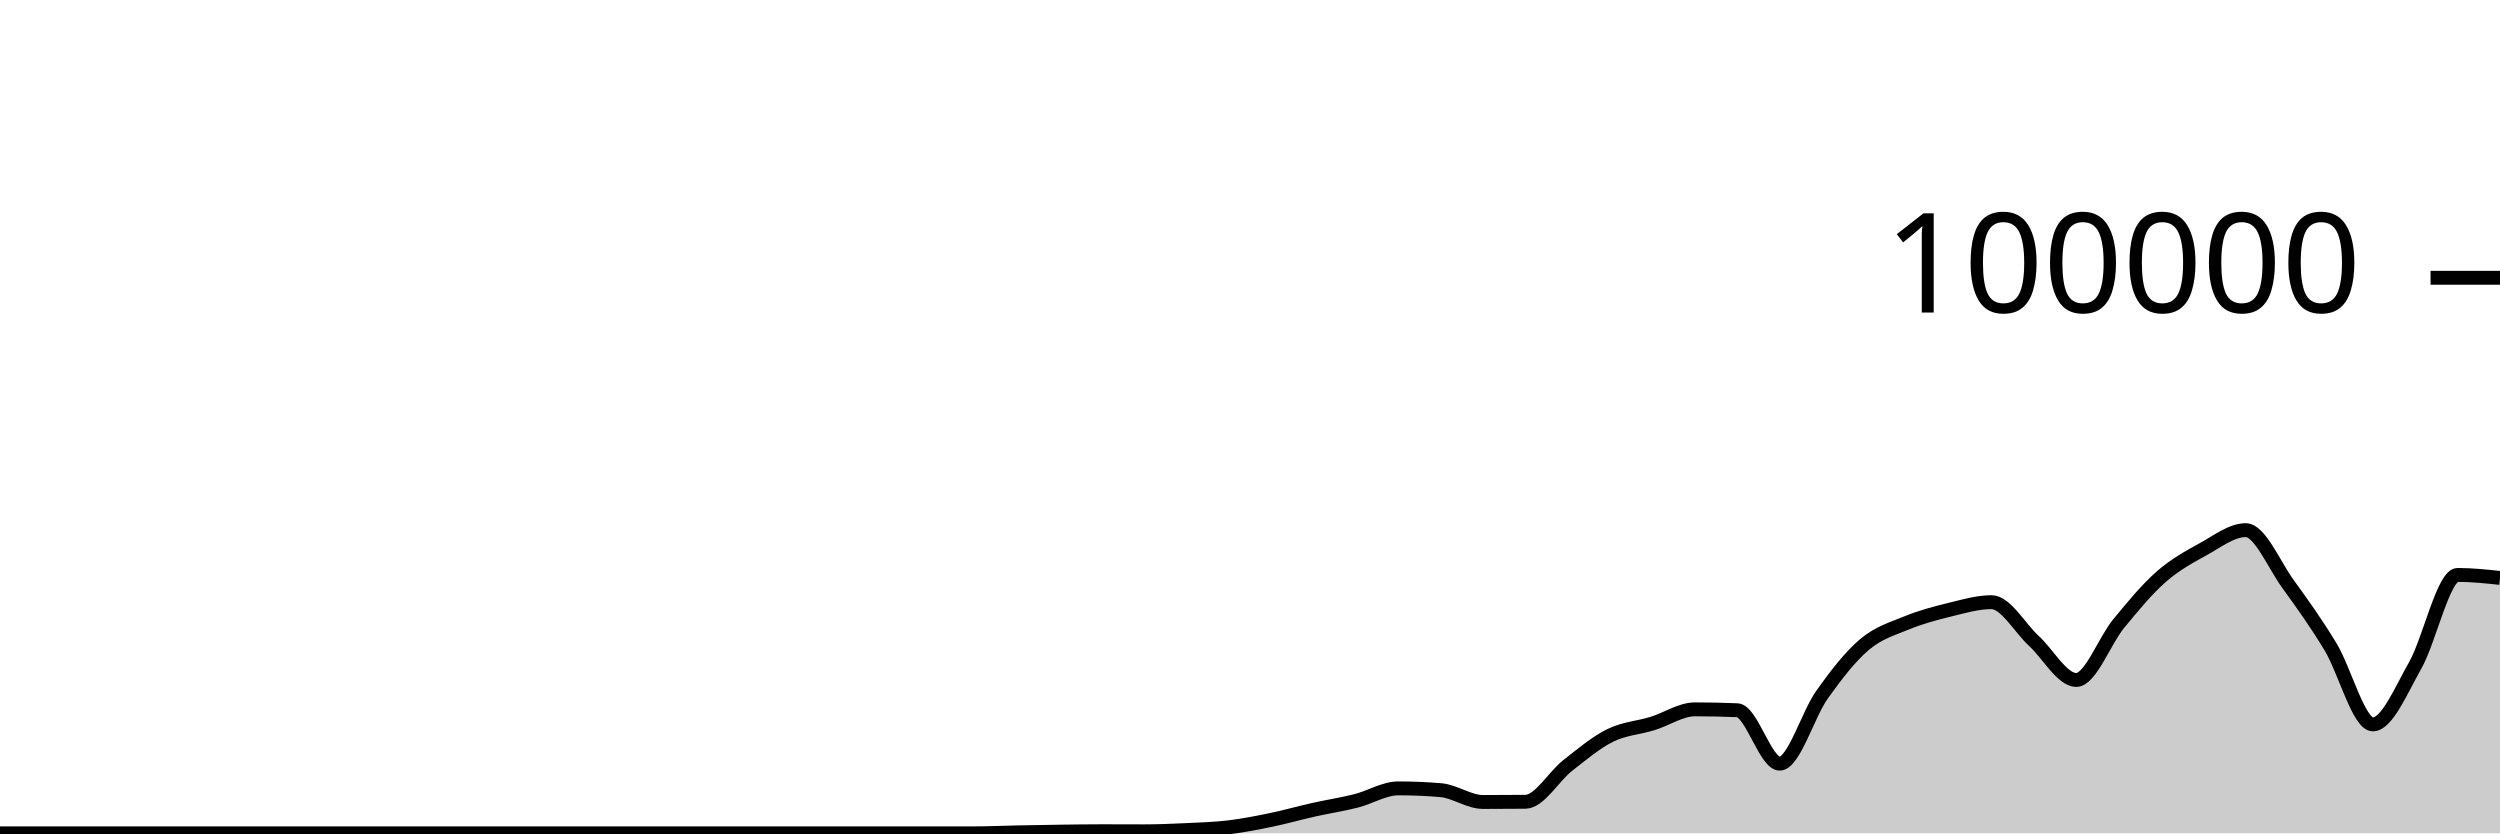
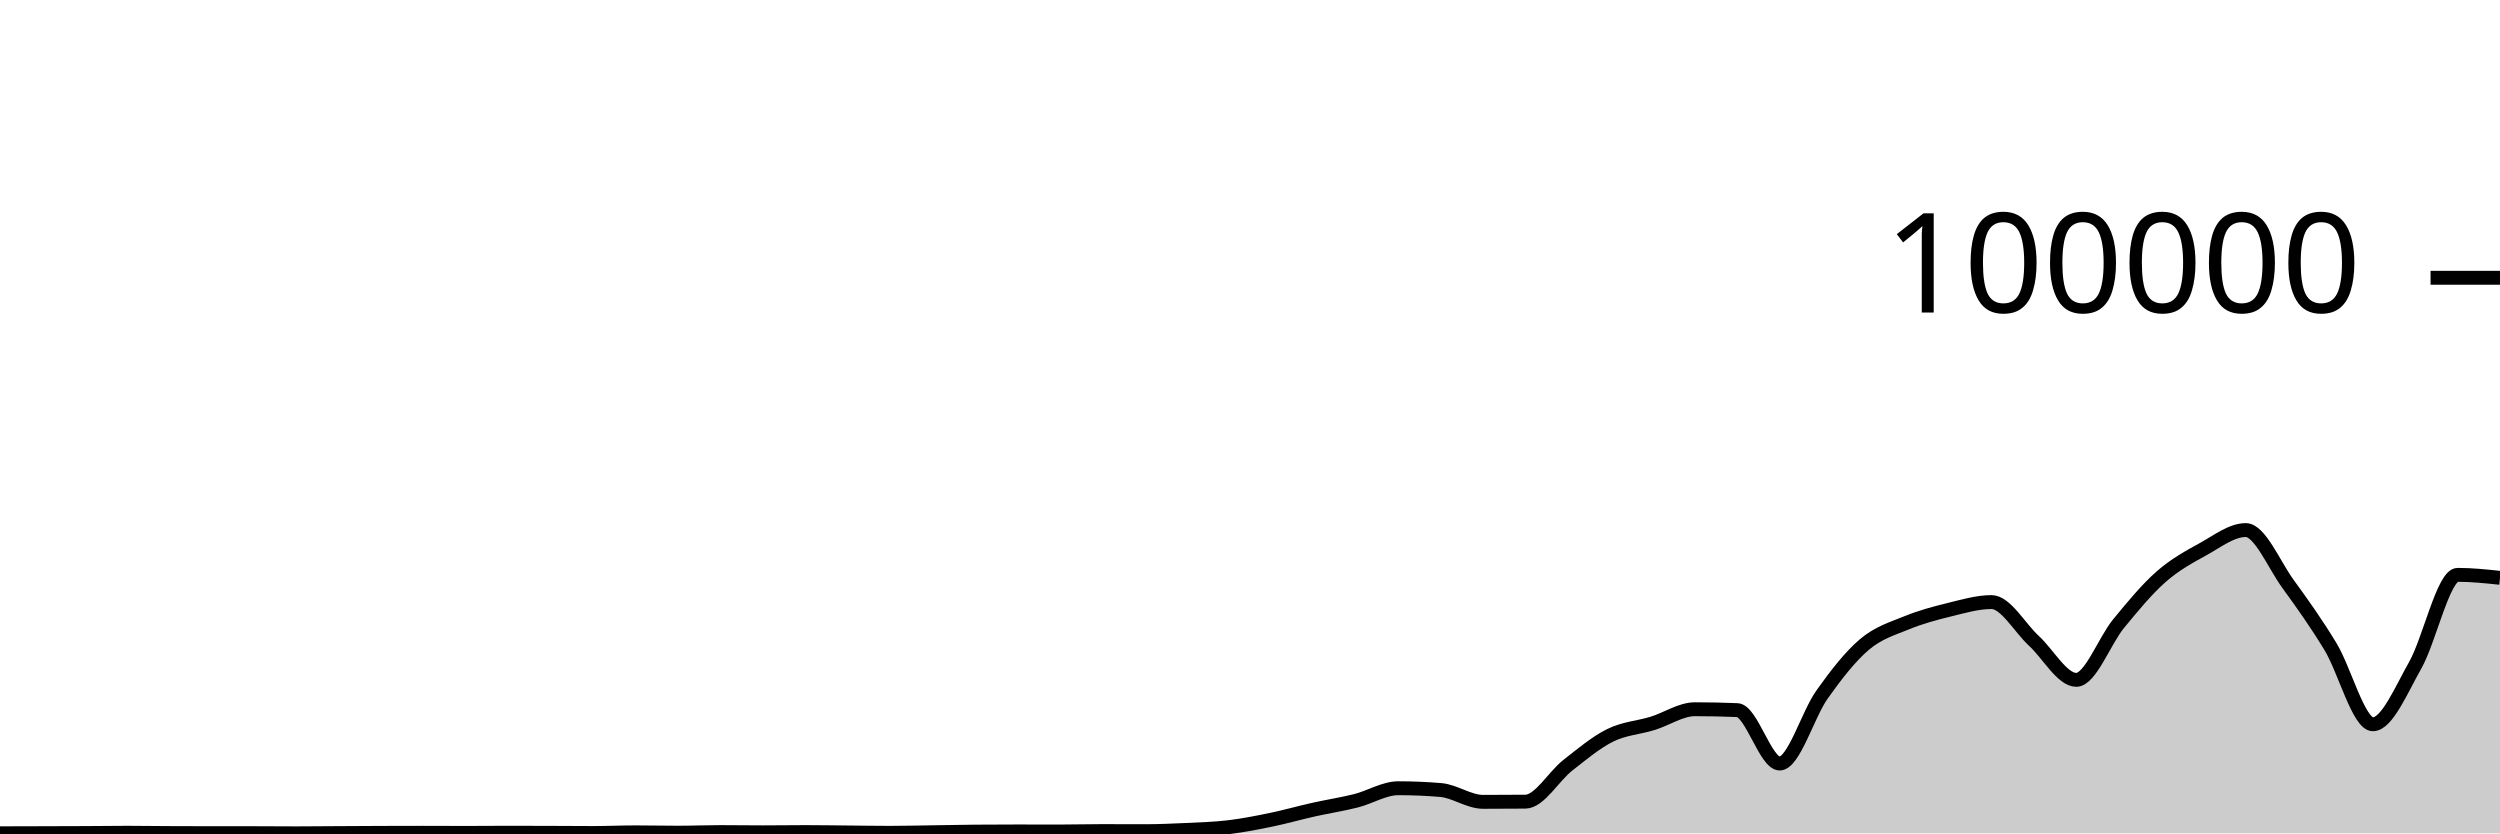
<svg xmlns="http://www.w3.org/2000/svg" viewBox="0 0 180 60">
  <g transform="translate(0,20)">
-     <path class="area" fill="rgba(0, 0, 0, 0.2)" d="M0,40C1.017,40,2.034,40,3.051,40C4.068,40,5.085,40,6.102,40C7.119,40,8.136,40,9.153,40C10.169,40,11.186,40,12.203,40C13.22,40,14.237,40,15.254,40C16.271,40,17.288,40,18.305,40C19.322,40,20.339,40,21.356,40C22.373,40,23.39,40,24.407,40C25.424,40,26.441,40,27.458,40C28.475,40,29.492,40,30.508,40C31.525,40,32.542,40,33.559,40C34.576,40,35.593,40,36.61,40C37.627,40,38.644,40,39.661,40C40.678,40,41.695,40,42.712,40C43.729,40,44.746,40,45.763,40C46.78,40,47.797,40,48.814,40C49.831,40,50.847,40,51.864,40C52.881,40,53.898,40,54.915,40C55.932,40,56.949,40,57.966,40C58.983,40,60,40,61.017,40C62.034,40,63.051,40,64.068,40C65.085,40,66.102,40,67.119,40C68.136,40,69.153,40,70.169,40C71.186,40,72.203,39.951,73.22,39.931C74.237,39.91,75.254,39.892,76.271,39.878C77.288,39.864,78.305,39.848,79.322,39.848C80.339,39.848,81.356,39.855,82.373,39.855C83.39,39.855,84.407,39.812,85.424,39.764C86.441,39.715,87.458,39.687,88.475,39.565C89.492,39.443,90.508,39.243,91.525,39.032C92.542,38.822,93.559,38.531,94.576,38.304C95.593,38.076,96.61,37.923,97.627,37.666C98.644,37.41,99.661,36.763,100.678,36.763C101.695,36.763,102.712,36.805,103.729,36.891C104.746,36.976,105.763,37.743,106.78,37.743C107.797,37.743,108.814,37.738,109.831,37.728C110.847,37.719,111.864,35.905,112.881,35.109C113.898,34.313,114.915,33.455,115.932,32.952C116.949,32.45,117.966,32.406,118.983,32.092C120,31.779,121.017,31.073,122.034,31.073C123.051,31.073,124.068,31.094,125.085,31.137C126.102,31.18,127.119,34.983,128.136,34.983C129.153,34.983,130.169,31.444,131.186,30.016C132.203,28.587,133.22,27.273,134.237,26.411C135.254,25.55,136.271,25.262,137.288,24.846C138.305,24.429,139.322,24.158,140.339,23.91C141.356,23.662,142.373,23.356,143.39,23.356C144.407,23.356,145.424,25.214,146.441,26.148C147.458,27.081,148.475,28.958,149.492,28.958C150.508,28.958,151.525,26.139,152.542,24.902C153.559,23.665,154.576,22.431,155.593,21.536C156.61,20.642,157.627,20.095,158.644,19.534C159.661,18.973,160.678,18.171,161.695,18.171C162.712,18.171,163.729,20.664,164.746,22.063C165.763,23.463,166.78,24.886,167.797,26.568C168.814,28.25,169.831,32.156,170.847,32.156C171.864,32.156,172.881,29.694,173.898,27.9C174.915,26.107,175.932,21.395,176.949,21.395C177.966,21.395,178.983,21.503,180,21.61L180,40C178.983,40,177.966,40,176.949,40C175.932,40,174.915,40,173.898,40C172.881,40,171.864,40,170.847,40C169.831,40,168.814,40,167.797,40C166.78,40,165.763,40,164.746,40C163.729,40,162.712,40,161.695,40C160.678,40,159.661,40,158.644,40C157.627,40,156.61,40,155.593,40C154.576,40,153.559,40,152.542,40C151.525,40,150.508,40,149.492,40C148.475,40,147.458,40,146.441,40C145.424,40,144.407,40,143.39,40C142.373,40,141.356,40,140.339,40C139.322,40,138.305,40,137.288,40C136.271,40,135.254,40,134.237,40C133.22,40,132.203,40,131.186,40C130.169,40,129.153,40,128.136,40C127.119,40,126.102,40,125.085,40C124.068,40,123.051,40,122.034,40C121.017,40,120,40,118.983,40C117.966,40,116.949,40,115.932,40C114.915,40,113.898,40,112.881,40C111.864,40,110.847,40,109.831,40C108.814,40,107.797,40,106.78,40C105.763,40,104.746,40,103.729,40C102.712,40,101.695,40,100.678,40C99.661,40,98.644,40,97.627,40C96.61,40,95.593,40,94.576,40C93.559,40,92.542,40,91.525,40C90.508,40,89.492,40,88.475,40C87.458,40,86.441,40,85.424,40C84.407,40,83.39,40,82.373,40C81.356,40,80.339,40,79.322,40C78.305,40,77.288,40,76.271,40C75.254,40,74.237,40,73.22,40C72.203,40,71.186,40,70.169,40C69.153,40,68.136,40,67.119,40C66.102,40,65.085,40,64.068,40C63.051,40,62.034,40,61.017,40C60,40,58.983,40,57.966,40C56.949,40,55.932,40,54.915,40C53.898,40,52.881,40,51.864,40C50.847,40,49.831,40,48.814,40C47.797,40,46.78,40,45.763,40C44.746,40,43.729,40,42.712,40C41.695,40,40.678,40,39.661,40C38.644,40,37.627,40,36.61,40C35.593,40,34.576,40,33.559,40C32.542,40,31.525,40,30.508,40C29.492,40,28.475,40,27.458,40C26.441,40,25.424,40,24.407,40C23.39,40,22.373,40,21.356,40C20.339,40,19.322,40,18.305,40C17.288,40,16.271,40,15.254,40C14.237,40,13.22,40,12.203,40C11.186,40,10.169,40,9.153,40C8.136,40,7.119,40,6.102,40C5.085,40,4.068,40,3.051,40C2.034,40,1.017,40,0,40Z" />
-     <path class="line" stroke="black" fill="none" d="M0,40C1.017,40,2.034,40,3.051,40C4.068,40,5.085,40,6.102,40C7.119,40,8.136,40,9.153,40C10.169,40,11.186,40,12.203,40C13.22,40,14.237,40,15.254,40C16.271,40,17.288,40,18.305,40C19.322,40,20.339,40,21.356,40C22.373,40,23.39,40,24.407,40C25.424,40,26.441,40,27.458,40C28.475,40,29.492,40,30.508,40C31.525,40,32.542,40,33.559,40C34.576,40,35.593,40,36.61,40C37.627,40,38.644,40,39.661,40C40.678,40,41.695,40,42.712,40C43.729,40,44.746,40,45.763,40C46.78,40,47.797,40,48.814,40C49.831,40,50.847,40,51.864,40C52.881,40,53.898,40,54.915,40C55.932,40,56.949,40,57.966,40C58.983,40,60,40,61.017,40C62.034,40,63.051,40,64.068,40C65.085,40,66.102,40,67.119,40C68.136,40,69.153,40,70.169,40C71.186,40,72.203,39.951,73.22,39.931C74.237,39.91,75.254,39.892,76.271,39.878C77.288,39.864,78.305,39.848,79.322,39.848C80.339,39.848,81.356,39.855,82.373,39.855C83.39,39.855,84.407,39.812,85.424,39.764C86.441,39.715,87.458,39.687,88.475,39.565C89.492,39.443,90.508,39.243,91.525,39.032C92.542,38.822,93.559,38.531,94.576,38.304C95.593,38.076,96.61,37.923,97.627,37.666C98.644,37.41,99.661,36.763,100.678,36.763C101.695,36.763,102.712,36.805,103.729,36.891C104.746,36.976,105.763,37.743,106.78,37.743C107.797,37.743,108.814,37.738,109.831,37.728C110.847,37.719,111.864,35.905,112.881,35.109C113.898,34.313,114.915,33.455,115.932,32.952C116.949,32.45,117.966,32.406,118.983,32.092C120,31.779,121.017,31.073,122.034,31.073C123.051,31.073,124.068,31.094,125.085,31.137C126.102,31.18,127.119,34.983,128.136,34.983C129.153,34.983,130.169,31.444,131.186,30.016C132.203,28.587,133.22,27.273,134.237,26.411C135.254,25.55,136.271,25.262,137.288,24.846C138.305,24.429,139.322,24.158,140.339,23.91C141.356,23.662,142.373,23.356,143.39,23.356C144.407,23.356,145.424,25.214,146.441,26.148C147.458,27.081,148.475,28.958,149.492,28.958C150.508,28.958,151.525,26.139,152.542,24.902C153.559,23.665,154.576,22.431,155.593,21.536C156.61,20.642,157.627,20.095,158.644,19.534C159.661,18.973,160.678,18.171,161.695,18.171C162.712,18.171,163.729,20.664,164.746,22.063C165.763,23.463,166.78,24.886,167.797,26.568C168.814,28.25,169.831,32.156,170.847,32.156C171.864,32.156,172.881,29.694,173.898,27.9C174.915,26.107,175.932,21.395,176.949,21.395C177.966,21.395,178.983,21.503,180,21.61" />
+     <path class="area" fill="rgba(0, 0, 0, 0.2)" d="M0,39.996C1.017,39.993,2.034,39.99,3.051,39.988C4.068,39.985,5.085,39.983,6.102,39.978C7.119,39.973,8.136,39.958,9.153,39.958C10.169,39.958,11.186,39.974,12.203,39.979C13.22,39.984,14.237,39.988,15.254,39.988C16.271,39.988,17.288,39.988,18.305,39.988C19.322,39.988,20.339,40,21.356,40C22.373,40,23.39,39.987,24.407,39.982C25.424,39.976,26.441,39.969,27.458,39.966C28.475,39.962,29.492,39.96,30.508,39.96C31.525,39.96,32.542,39.968,33.559,39.968C34.576,39.968,35.593,39.956,36.61,39.956C37.627,39.956,38.644,39.959,39.661,39.963C40.678,39.966,41.695,39.976,42.712,39.976C43.729,39.976,44.746,39.929,45.763,39.929C46.78,39.929,47.797,39.953,48.814,39.953C49.831,39.953,50.847,39.91,51.864,39.91C52.881,39.91,53.898,39.927,54.915,39.927C55.932,39.927,56.949,39.91,57.966,39.91C58.983,39.91,60,39.927,61.017,39.936C62.034,39.944,63.051,39.963,64.068,39.963C65.085,39.963,66.102,39.936,67.119,39.922C68.136,39.907,69.153,39.885,70.169,39.876C71.186,39.867,72.203,39.863,73.22,39.863C74.237,39.863,75.254,39.868,76.271,39.868C77.288,39.868,78.305,39.838,79.322,39.838C80.339,39.838,81.356,39.845,82.373,39.845C83.39,39.845,84.407,39.802,85.424,39.754C86.441,39.705,87.458,39.677,88.475,39.555C89.492,39.433,90.508,39.233,91.525,39.023C92.542,38.812,93.559,38.521,94.576,38.294C95.593,38.066,96.61,37.914,97.627,37.657C98.644,37.4,99.661,36.753,100.678,36.753C101.695,36.753,102.712,36.796,103.729,36.881C104.746,36.967,105.763,37.733,106.78,37.733C107.797,37.733,108.814,37.728,109.831,37.719C110.847,37.71,111.864,35.896,112.881,35.1C113.898,34.304,114.915,33.447,115.932,32.944C116.949,32.441,117.966,32.397,118.983,32.084C120,31.771,121.017,31.065,122.034,31.065C123.051,31.065,124.068,31.086,125.085,31.129C126.102,31.171,127.119,34.974,128.136,34.974C129.153,34.974,130.169,31.436,131.186,30.007C132.203,28.579,133.22,27.266,134.237,26.404C135.254,25.543,136.271,25.255,137.288,24.838C138.305,24.422,139.322,24.152,140.339,23.903C141.356,23.655,142.373,23.349,143.39,23.349C144.407,23.349,145.424,25.207,146.441,26.141C147.458,27.074,148.475,28.95,149.492,28.95C150.508,28.95,151.525,26.132,152.542,24.896C153.559,23.659,154.576,22.425,155.593,21.53C156.61,20.636,157.627,20.089,158.644,19.528C159.661,18.967,160.678,18.165,161.695,18.165C162.712,18.165,163.729,20.658,164.746,22.057C165.763,23.456,166.78,24.879,167.797,26.561C168.814,28.243,169.831,32.148,170.847,32.148C171.864,32.148,172.881,29.686,173.898,27.893C174.915,26.099,175.932,21.389,176.949,21.389C177.966,21.389,178.983,21.496,180,21.604L180,40C178.983,40,177.966,40,176.949,40C175.932,40,174.915,40,173.898,40C172.881,40,171.864,40,170.847,40C169.831,40,168.814,40,167.797,40C166.78,40,165.763,40,164.746,40C163.729,40,162.712,40,161.695,40C160.678,40,159.661,40,158.644,40C157.627,40,156.61,40,155.593,40C154.576,40,153.559,40,152.542,40C151.525,40,150.508,40,149.492,40C148.475,40,147.458,40,146.441,40C145.424,40,144.407,40,143.39,40C142.373,40,141.356,40,140.339,40C139.322,40,138.305,40,137.288,40C136.271,40,135.254,40,134.237,40C133.22,40,132.203,40,131.186,40C130.169,40,129.153,40,128.136,40C127.119,40,126.102,40,125.085,40C124.068,40,123.051,40,122.034,40C121.017,40,120,40,118.983,40C117.966,40,116.949,40,115.932,40C114.915,40,113.898,40,112.881,40C111.864,40,110.847,40,109.831,40C108.814,40,107.797,40,106.78,40C105.763,40,104.746,40,103.729,40C102.712,40,101.695,40,100.678,40C99.661,40,98.644,40,97.627,40C96.61,40,95.593,40,94.576,40C93.559,40,92.542,40,91.525,40C90.508,40,89.492,40,88.475,40C87.458,40,86.441,40,85.424,40C84.407,40,83.39,40,82.373,40C81.356,40,80.339,40,79.322,40C78.305,40,77.288,40,76.271,40C75.254,40,74.237,40,73.22,40C72.203,40,71.186,40,70.169,40C69.153,40,68.136,40,67.119,40C66.102,40,65.085,40,64.068,40C63.051,40,62.034,40,61.017,40C60,40,58.983,40,57.966,40C56.949,40,55.932,40,54.915,40C53.898,40,52.881,40,51.864,40C50.847,40,49.831,40,48.814,40C47.797,40,46.78,40,45.763,40C44.746,40,43.729,40,42.712,40C41.695,40,40.678,40,39.661,40C38.644,40,37.627,40,36.61,40C35.593,40,34.576,40,33.559,40C32.542,40,31.525,40,30.508,40C29.492,40,28.475,40,27.458,40C26.441,40,25.424,40,24.407,40C23.39,40,22.373,40,21.356,40C20.339,40,19.322,40,18.305,40C17.288,40,16.271,40,15.254,40C14.237,40,13.22,40,12.203,40C11.186,40,10.169,40,9.153,40C8.136,40,7.119,40,6.102,40C5.085,40,4.068,40,3.051,40C2.034,40,1.017,40,0,40Z" />
+     <path class="line" stroke="black" fill="none" d="M0,39.996C1.017,39.993,2.034,39.99,3.051,39.988C4.068,39.985,5.085,39.983,6.102,39.978C7.119,39.973,8.136,39.958,9.153,39.958C10.169,39.958,11.186,39.974,12.203,39.979C13.22,39.984,14.237,39.988,15.254,39.988C16.271,39.988,17.288,39.988,18.305,39.988C19.322,39.988,20.339,40,21.356,40C22.373,40,23.39,39.987,24.407,39.982C25.424,39.976,26.441,39.969,27.458,39.966C28.475,39.962,29.492,39.96,30.508,39.96C31.525,39.96,32.542,39.968,33.559,39.968C34.576,39.968,35.593,39.956,36.61,39.956C37.627,39.956,38.644,39.959,39.661,39.963C40.678,39.966,41.695,39.976,42.712,39.976C43.729,39.976,44.746,39.929,45.763,39.929C46.78,39.929,47.797,39.953,48.814,39.953C49.831,39.953,50.847,39.91,51.864,39.91C52.881,39.91,53.898,39.927,54.915,39.927C55.932,39.927,56.949,39.91,57.966,39.91C58.983,39.91,60,39.927,61.017,39.936C62.034,39.944,63.051,39.963,64.068,39.963C65.085,39.963,66.102,39.936,67.119,39.922C68.136,39.907,69.153,39.885,70.169,39.876C71.186,39.867,72.203,39.863,73.22,39.863C74.237,39.863,75.254,39.868,76.271,39.868C77.288,39.868,78.305,39.838,79.322,39.838C80.339,39.838,81.356,39.845,82.373,39.845C83.39,39.845,84.407,39.802,85.424,39.754C86.441,39.705,87.458,39.677,88.475,39.555C89.492,39.433,90.508,39.233,91.525,39.023C92.542,38.812,93.559,38.521,94.576,38.294C95.593,38.066,96.61,37.914,97.627,37.657C98.644,37.4,99.661,36.753,100.678,36.753C101.695,36.753,102.712,36.796,103.729,36.881C104.746,36.967,105.763,37.733,106.78,37.733C107.797,37.733,108.814,37.728,109.831,37.719C110.847,37.71,111.864,35.896,112.881,35.1C113.898,34.304,114.915,33.447,115.932,32.944C116.949,32.441,117.966,32.397,118.983,32.084C120,31.771,121.017,31.065,122.034,31.065C123.051,31.065,124.068,31.086,125.085,31.129C126.102,31.171,127.119,34.974,128.136,34.974C129.153,34.974,130.169,31.436,131.186,30.007C132.203,28.579,133.22,27.266,134.237,26.404C135.254,25.543,136.271,25.255,137.288,24.838C138.305,24.422,139.322,24.152,140.339,23.903C141.356,23.655,142.373,23.349,143.39,23.349C144.407,23.349,145.424,25.207,146.441,26.141C147.458,27.074,148.475,28.95,149.492,28.95C150.508,28.95,151.525,26.132,152.542,24.896C153.559,23.659,154.576,22.425,155.593,21.53C156.61,20.636,157.627,20.089,158.644,19.528C159.661,18.967,160.678,18.165,161.695,18.165C162.712,18.165,163.729,20.658,164.746,22.057C165.763,23.456,166.78,24.879,167.797,26.561C168.814,28.243,169.831,32.148,170.847,32.148C171.864,32.148,172.881,29.686,173.898,27.893C174.915,26.099,175.932,21.389,176.949,21.389C177.966,21.389,178.983,21.496,180,21.604" />
    <path class="axis-ceiling" stroke-width="1" stroke="black" fill="none" d="M175,0L180,0" />
    <text class="axis-ceiling-label" font-family="sans-serif" text-anchor="end" font-size="10px" x="170" y="2.5">100000</text>
  </g>
</svg>
